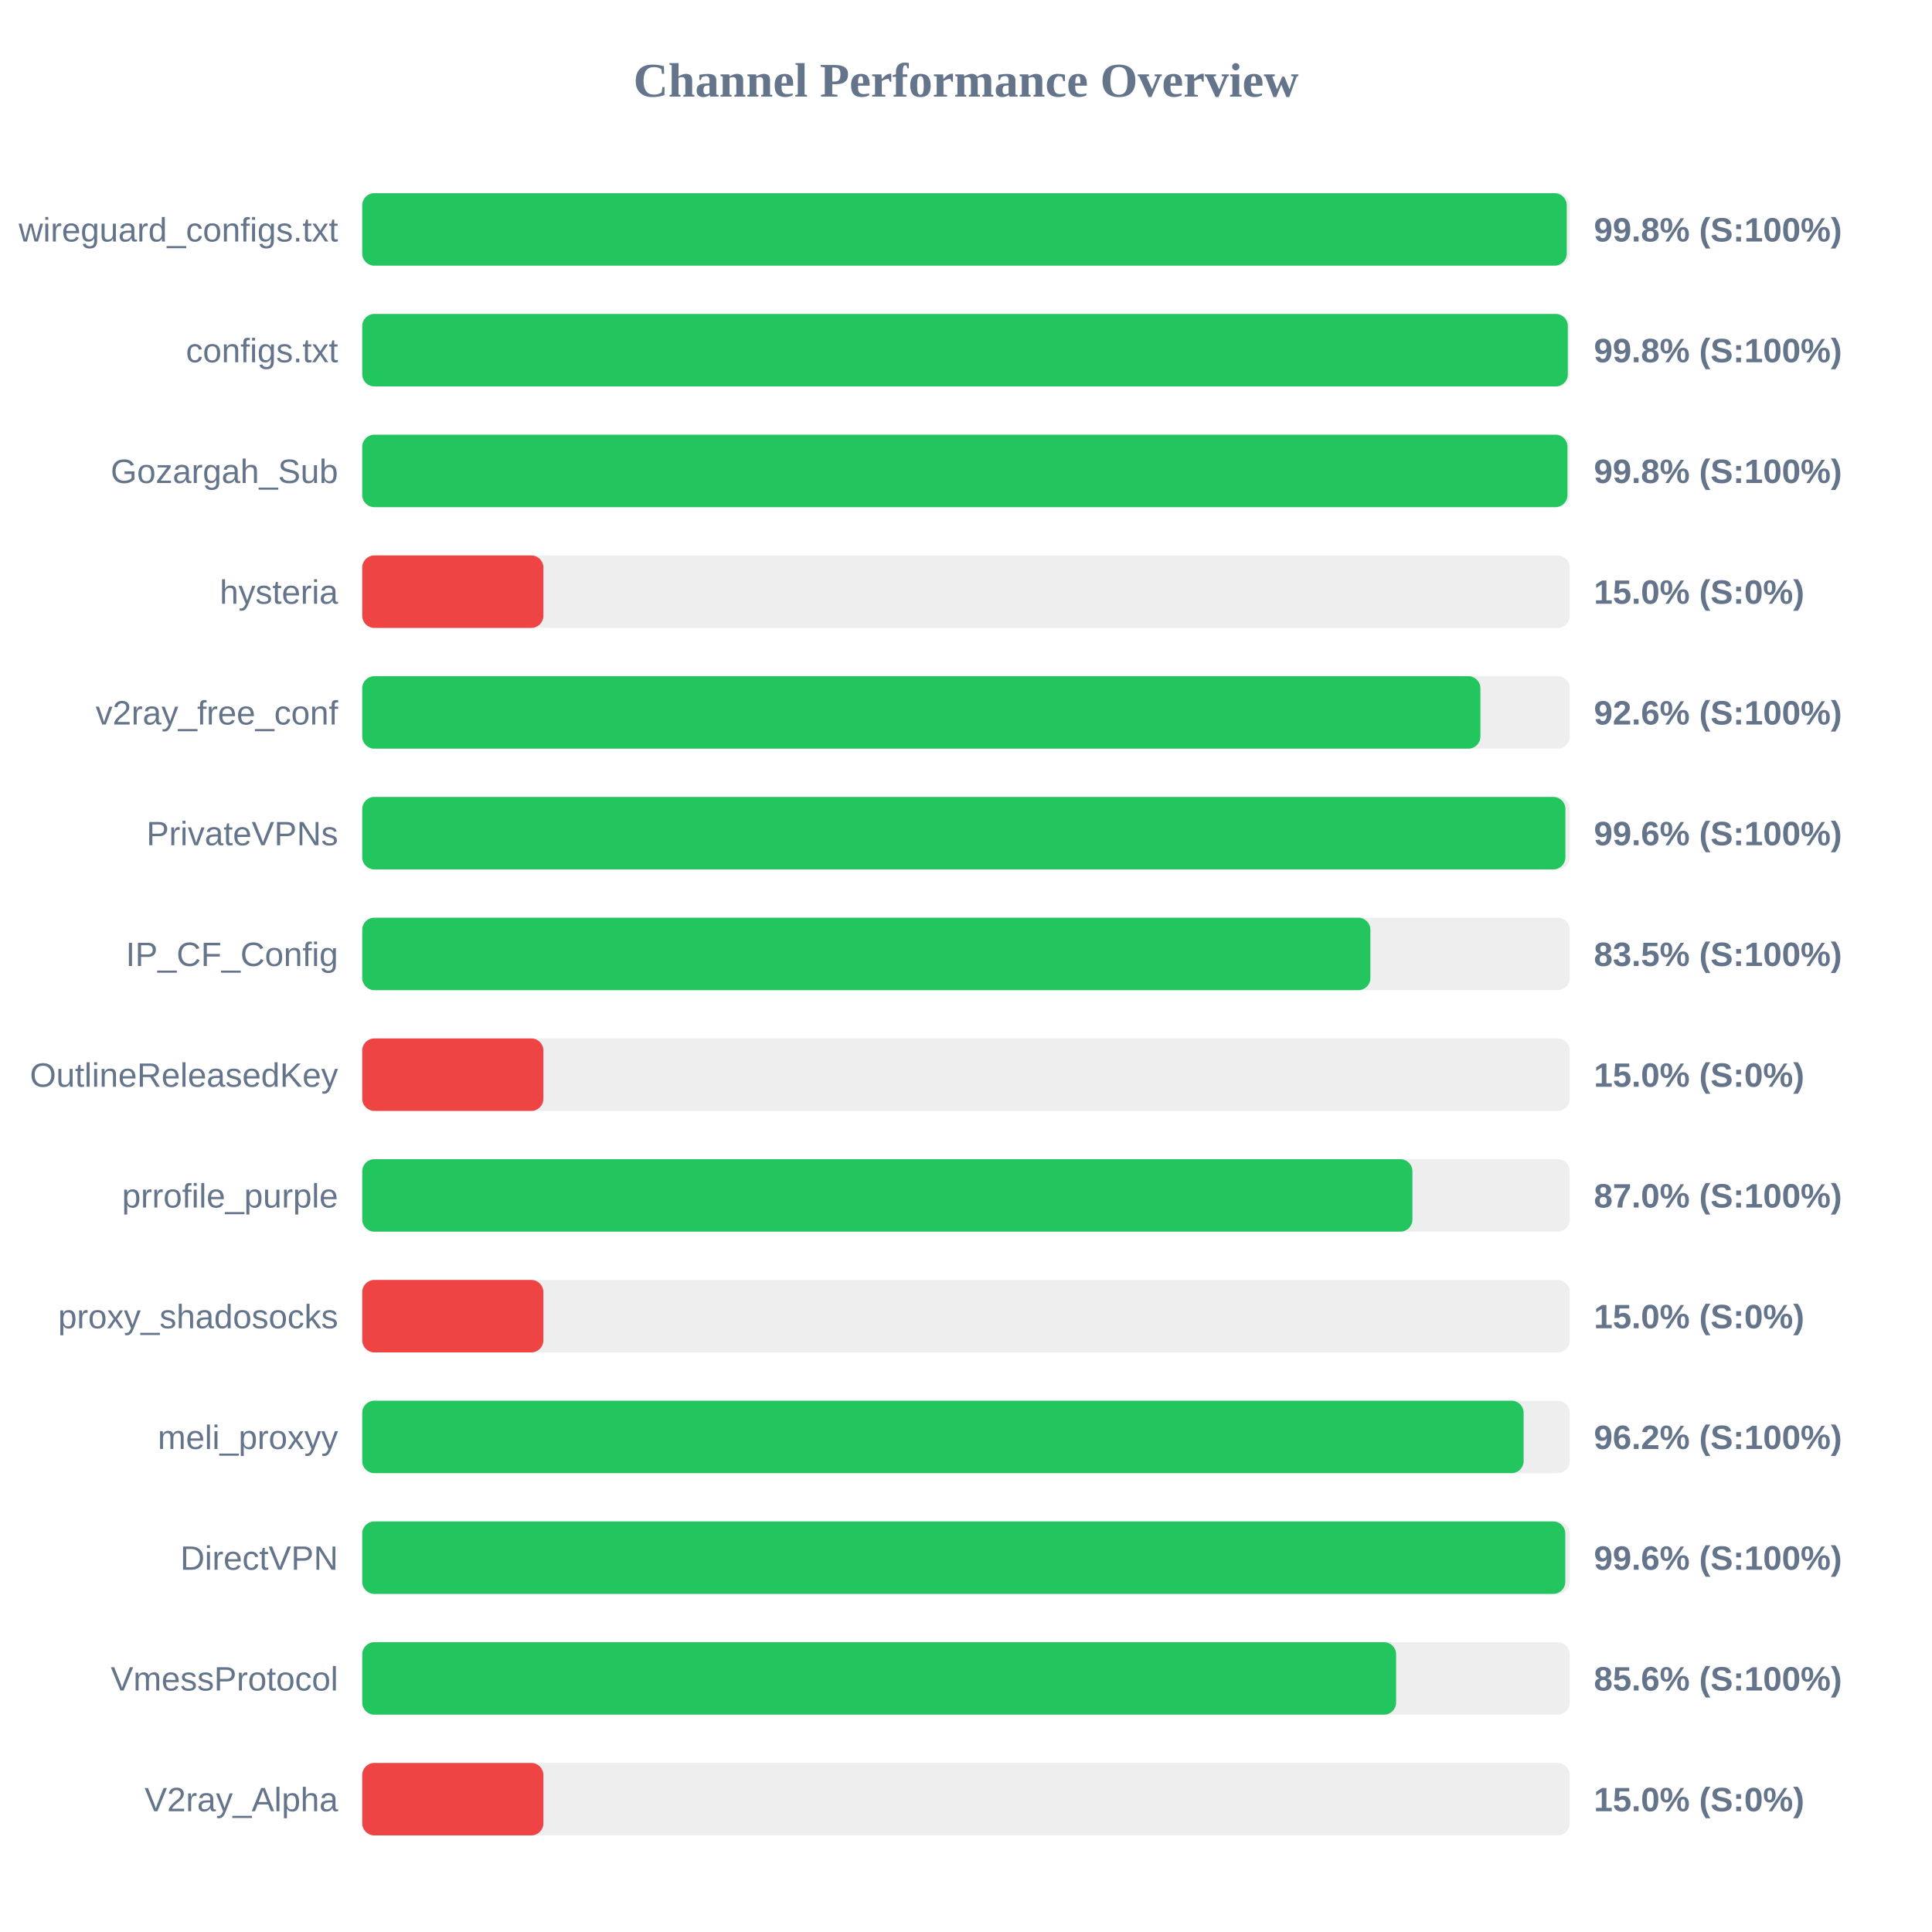
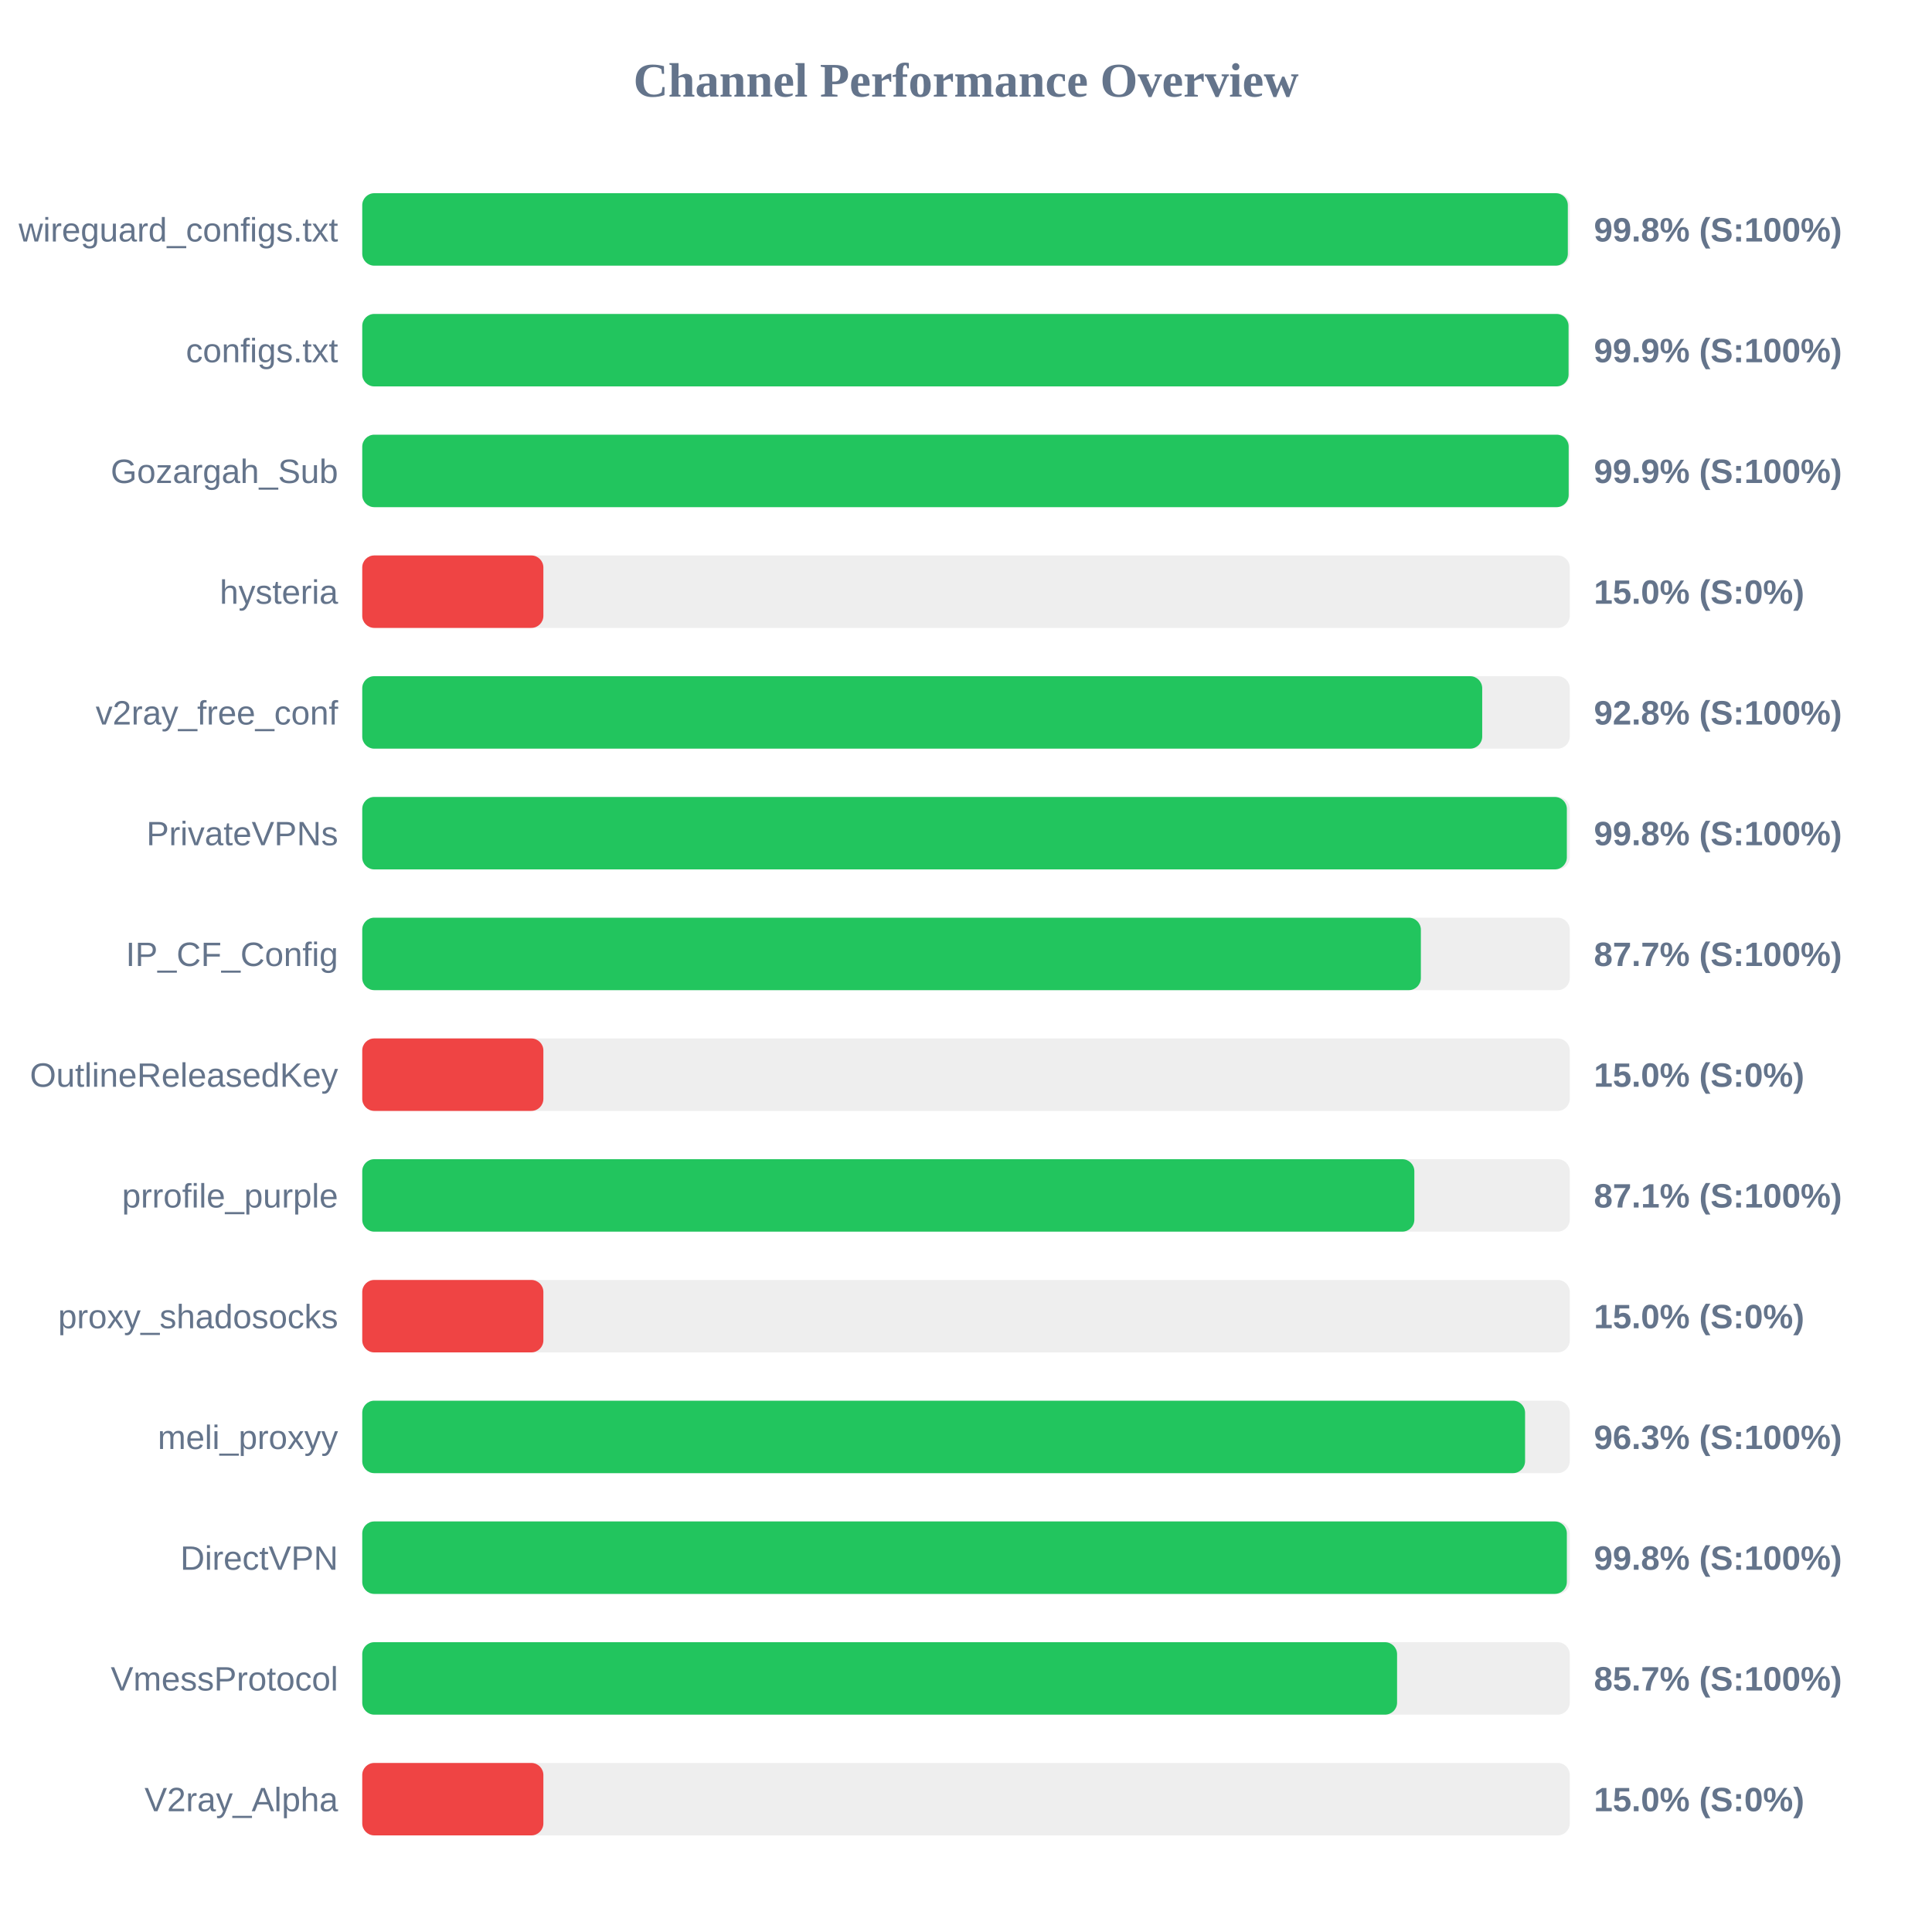
<svg xmlns="http://www.w3.org/2000/svg" width="800" height="800" version="1.1">
  <style>
        .row { font: 14px Arial; fill: #64748b; }
        .score { font: bold 14px Arial; fill: #64748b; }
    </style>
  <text x="400" y="40" text-anchor="middle" font-size="20px" font-weight="bold" fill="#64748b">Channel Performance Overview</text>
  <rect x="150" y="80" width="500" height="30" fill="#eee" rx="5" />
-   <rect x="150" y="80" width="498.75" height="30" fill="#22c55e" rx="5" />
+   <rect x="150" y="80" width="499.2" height="30" fill="#22c55e" rx="5" />
  <text x="140" y="100" text-anchor="end" class="row">wireguard_configs.txt</text>
  <text x="660" y="100" text-anchor="start" class="score">99.8% (S:100%)</text>
  <rect x="150" y="130" width="500" height="30" fill="#eee" rx="5" />
-   <rect x="150" y="130" width="499.2" height="30" fill="#22c55e" rx="5" />
+   <rect x="150" y="130" width="499.5" height="30" fill="#22c55e" rx="5" />
  <text x="140" y="150" text-anchor="end" class="row">configs.txt</text>
-   <text x="660" y="150" text-anchor="start" class="score">99.8% (S:100%)</text>
+   <text x="660" y="150" text-anchor="start" class="score">99.9% (S:100%)</text>
  <rect x="150" y="180" width="500" height="30" fill="#eee" rx="5" />
-   <rect x="150" y="180" width="499.05" height="30" fill="#22c55e" rx="5" />
+   <rect x="150" y="180" width="499.55" height="30" fill="#22c55e" rx="5" />
  <text x="140" y="200" text-anchor="end" class="row">Gozargah_Sub</text>
-   <text x="660" y="200" text-anchor="start" class="score">99.8% (S:100%)</text>
+   <text x="660" y="200" text-anchor="start" class="score">99.9% (S:100%)</text>
  <rect x="150" y="230" width="500" height="30" fill="#eee" rx="5" />
  <rect x="150" y="230" width="75.0" height="30" fill="#ef4444" rx="5" />
  <text x="140" y="250" text-anchor="end" class="row">hysteria</text>
  <text x="660" y="250" text-anchor="start" class="score">15.0% (S:0%)</text>
  <rect x="150" y="280" width="500" height="30" fill="#eee" rx="5" />
-   <rect x="150" y="280" width="463.0" height="30" fill="#22c55e" rx="5" />
+   <rect x="150" y="280" width="463.75" height="30" fill="#22c55e" rx="5" />
  <text x="140" y="300" text-anchor="end" class="row">v2ray_free_conf</text>
-   <text x="660" y="300" text-anchor="start" class="score">92.6% (S:100%)</text>
+   <text x="660" y="300" text-anchor="start" class="score">92.8% (S:100%)</text>
  <rect x="150" y="330" width="500" height="30" fill="#eee" rx="5" />
-   <rect x="150" y="330" width="498.2" height="30" fill="#22c55e" rx="5" />
+   <rect x="150" y="330" width="498.8" height="30" fill="#22c55e" rx="5" />
  <text x="140" y="350" text-anchor="end" class="row">PrivateVPNs</text>
-   <text x="660" y="350" text-anchor="start" class="score">99.6% (S:100%)</text>
+   <text x="660" y="350" text-anchor="start" class="score">99.8% (S:100%)</text>
  <rect x="150" y="380" width="500" height="30" fill="#eee" rx="5" />
-   <rect x="150" y="380" width="417.45" height="30" fill="#22c55e" rx="5" />
+   <rect x="150" y="380" width="438.35" height="30" fill="#22c55e" rx="5" />
  <text x="140" y="400" text-anchor="end" class="row">IP_CF_Config</text>
-   <text x="660" y="400" text-anchor="start" class="score">83.5% (S:100%)</text>
+   <text x="660" y="400" text-anchor="start" class="score">87.7% (S:100%)</text>
  <rect x="150" y="430" width="500" height="30" fill="#eee" rx="5" />
  <rect x="150" y="430" width="75.0" height="30" fill="#ef4444" rx="5" />
  <text x="140" y="450" text-anchor="end" class="row">OutlineReleasedKey</text>
  <text x="660" y="450" text-anchor="start" class="score">15.0% (S:0%)</text>
  <rect x="150" y="480" width="500" height="30" fill="#eee" rx="5" />
-   <rect x="150" y="480" width="434.85" height="30" fill="#22c55e" rx="5" />
+   <rect x="150" y="480" width="435.65" height="30" fill="#22c55e" rx="5" />
  <text x="140" y="500" text-anchor="end" class="row">prrofile_purple</text>
-   <text x="660" y="500" text-anchor="start" class="score">87.0% (S:100%)</text>
+   <text x="660" y="500" text-anchor="start" class="score">87.1% (S:100%)</text>
  <rect x="150" y="530" width="500" height="30" fill="#eee" rx="5" />
  <rect x="150" y="530" width="75.0" height="30" fill="#ef4444" rx="5" />
  <text x="140" y="550" text-anchor="end" class="row">proxy_shadosocks</text>
  <text x="660" y="550" text-anchor="start" class="score">15.0% (S:0%)</text>
  <rect x="150" y="580" width="500" height="30" fill="#eee" rx="5" />
-   <rect x="150" y="580" width="480.9" height="30" fill="#22c55e" rx="5" />
+   <rect x="150" y="580" width="481.5" height="30" fill="#22c55e" rx="5" />
  <text x="140" y="600" text-anchor="end" class="row">meli_proxyy</text>
-   <text x="660" y="600" text-anchor="start" class="score">96.2% (S:100%)</text>
+   <text x="660" y="600" text-anchor="start" class="score">96.3% (S:100%)</text>
  <rect x="150" y="630" width="500" height="30" fill="#eee" rx="5" />
-   <rect x="150" y="630" width="498.15" height="30" fill="#22c55e" rx="5" />
+   <rect x="150" y="630" width="498.8" height="30" fill="#22c55e" rx="5" />
  <text x="140" y="650" text-anchor="end" class="row">DirectVPN</text>
-   <text x="660" y="650" text-anchor="start" class="score">99.6% (S:100%)</text>
+   <text x="660" y="650" text-anchor="start" class="score">99.8% (S:100%)</text>
  <rect x="150" y="680" width="500" height="30" fill="#eee" rx="5" />
-   <rect x="150" y="680" width="428.1" height="30" fill="#22c55e" rx="5" />
+   <rect x="150" y="680" width="428.5" height="30" fill="#22c55e" rx="5" />
  <text x="140" y="700" text-anchor="end" class="row">VmessProtocol</text>
-   <text x="660" y="700" text-anchor="start" class="score">85.6% (S:100%)</text>
+   <text x="660" y="700" text-anchor="start" class="score">85.7% (S:100%)</text>
  <rect x="150" y="730" width="500" height="30" fill="#eee" rx="5" />
  <rect x="150" y="730" width="75.0" height="30" fill="#ef4444" rx="5" />
  <text x="140" y="750" text-anchor="end" class="row">V2ray_Alpha</text>
  <text x="660" y="750" text-anchor="start" class="score">15.0% (S:0%)</text>
</svg>
